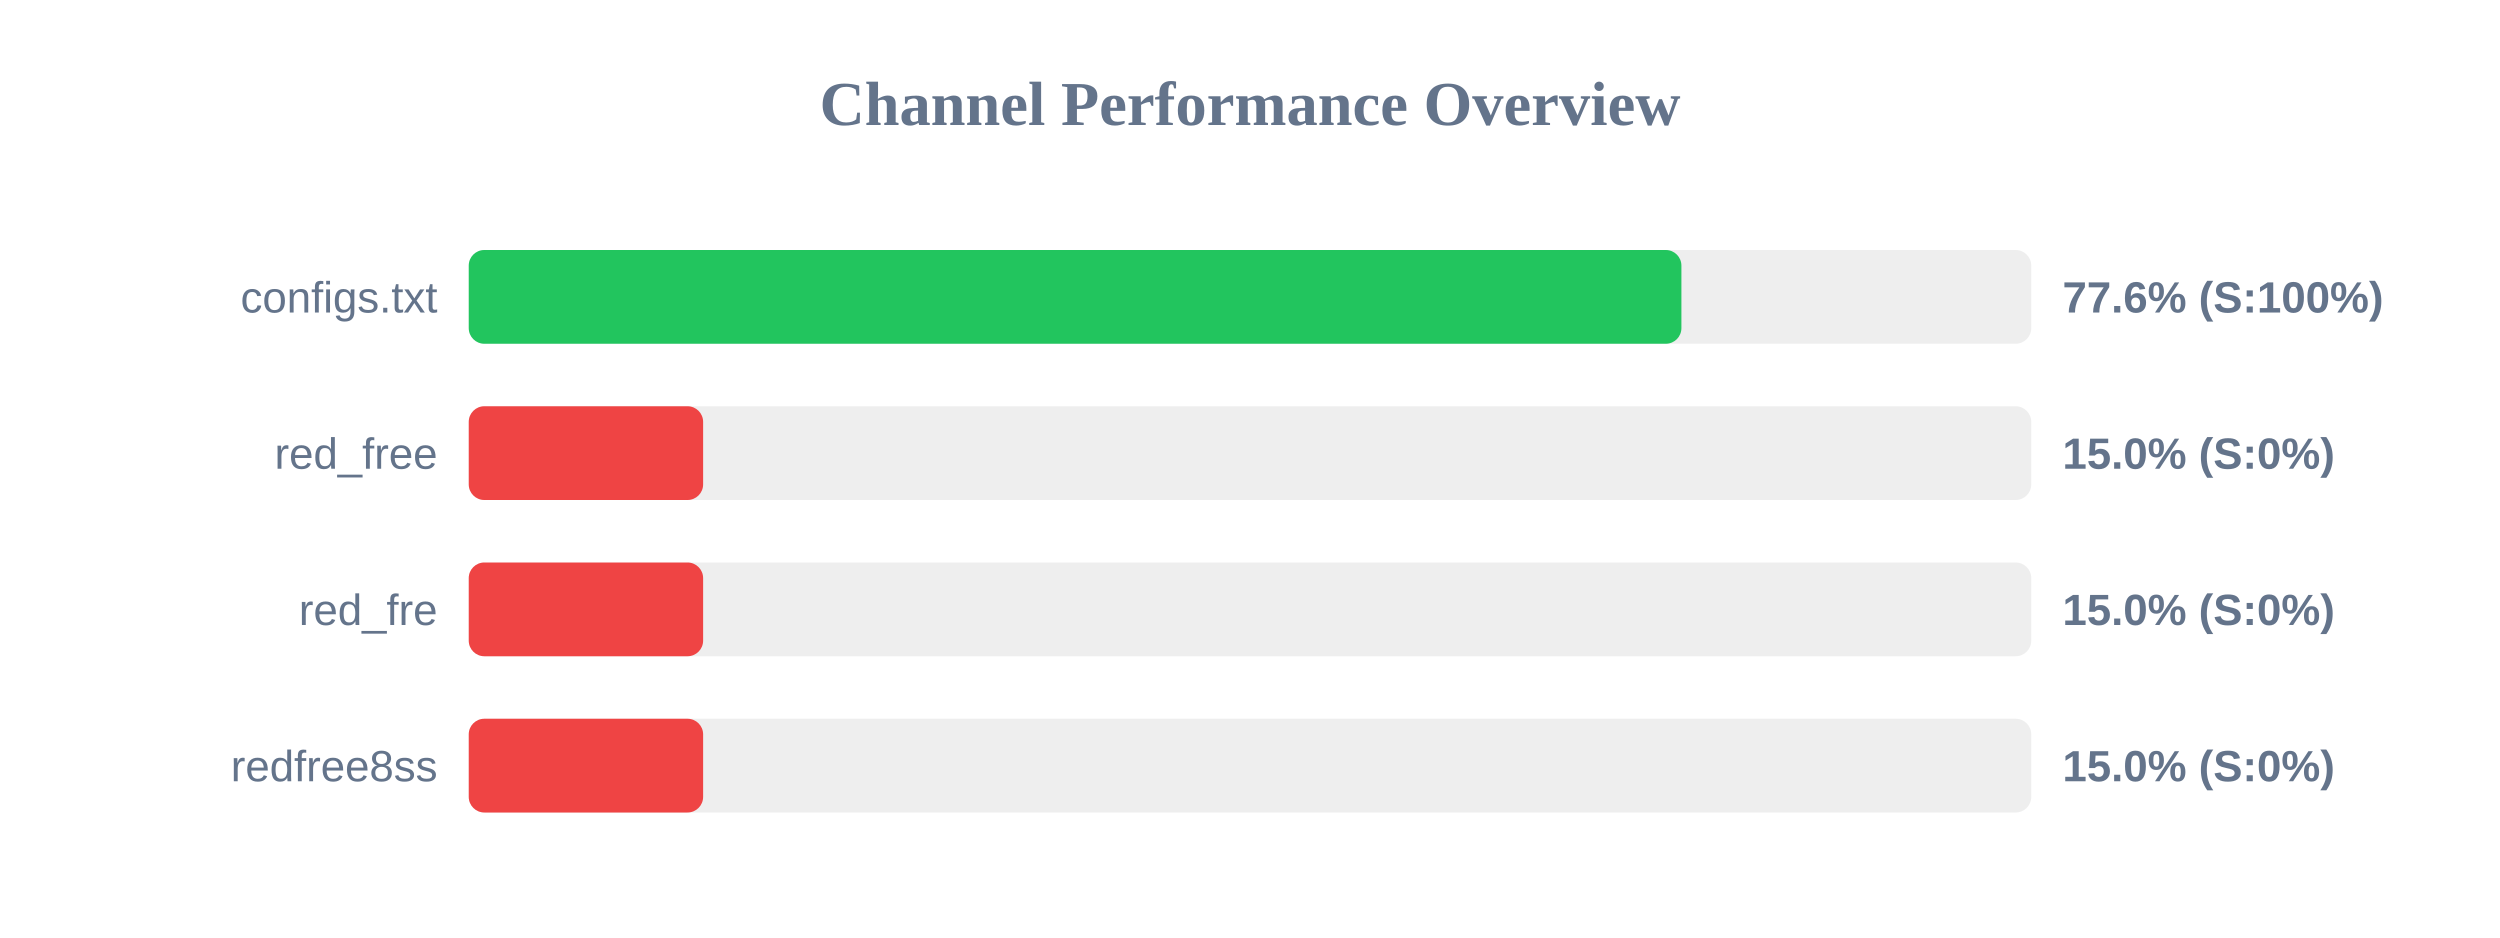
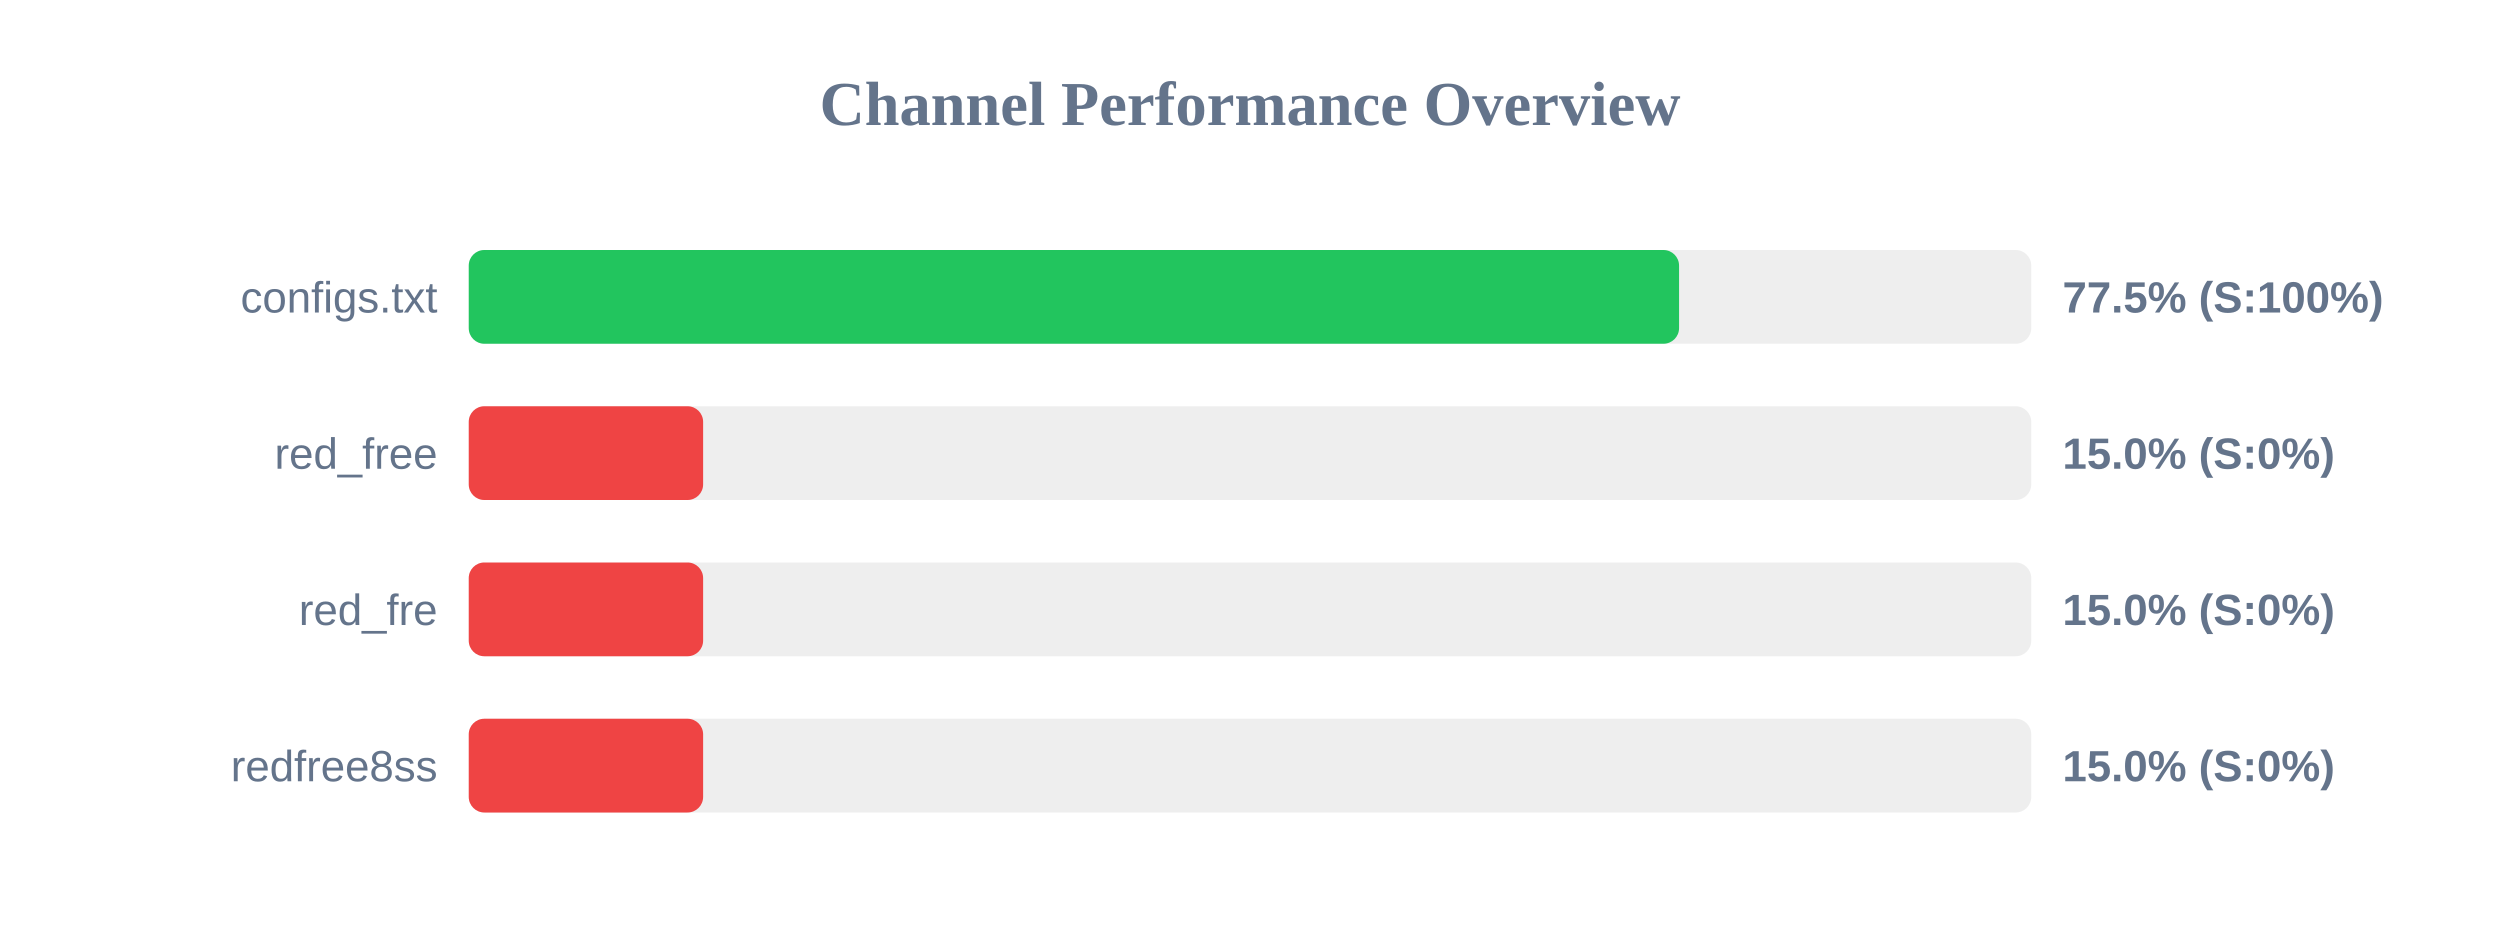
<svg xmlns="http://www.w3.org/2000/svg" width="800" height="300" version="1.1">
  <style>
        .row { font: 14px Arial; fill: #64748b; }
        .score { font: bold 14px Arial; fill: #64748b; }
    </style>
  <text x="400" y="40" text-anchor="middle" font-size="20px" font-weight="bold" fill="#64748b">Channel Performance Overview</text>
  <rect x="150" y="80" width="500" height="30" fill="#eee" rx="5" />
-   <rect x="150" y="80" width="388.05" height="30" fill="#22c55e" rx="5" />
+   <rect x="150" y="80" width="387.3" height="30" fill="#22c55e" rx="5" />
  <text x="140" y="100" text-anchor="end" class="row">configs.txt</text>
-   <text x="660" y="100" text-anchor="start" class="score">77.6% (S:100%)</text>
+   <text x="660" y="100" text-anchor="start" class="score">77.5% (S:100%)</text>
  <rect x="150" y="130" width="500" height="30" fill="#eee" rx="5" />
  <rect x="150" y="130" width="75.0" height="30" fill="#ef4444" rx="5" />
  <text x="140" y="150" text-anchor="end" class="row">red_free</text>
  <text x="660" y="150" text-anchor="start" class="score">15.0% (S:0%)</text>
  <rect x="150" y="180" width="500" height="30" fill="#eee" rx="5" />
  <rect x="150" y="180" width="75.0" height="30" fill="#ef4444" rx="5" />
  <text x="140" y="200" text-anchor="end" class="row">red_fre</text>
  <text x="660" y="200" text-anchor="start" class="score">15.0% (S:0%)</text>
  <rect x="150" y="230" width="500" height="30" fill="#eee" rx="5" />
  <rect x="150" y="230" width="75.0" height="30" fill="#ef4444" rx="5" />
  <text x="140" y="250" text-anchor="end" class="row">redfree8ss</text>
  <text x="660" y="250" text-anchor="start" class="score">15.0% (S:0%)</text>
</svg>
